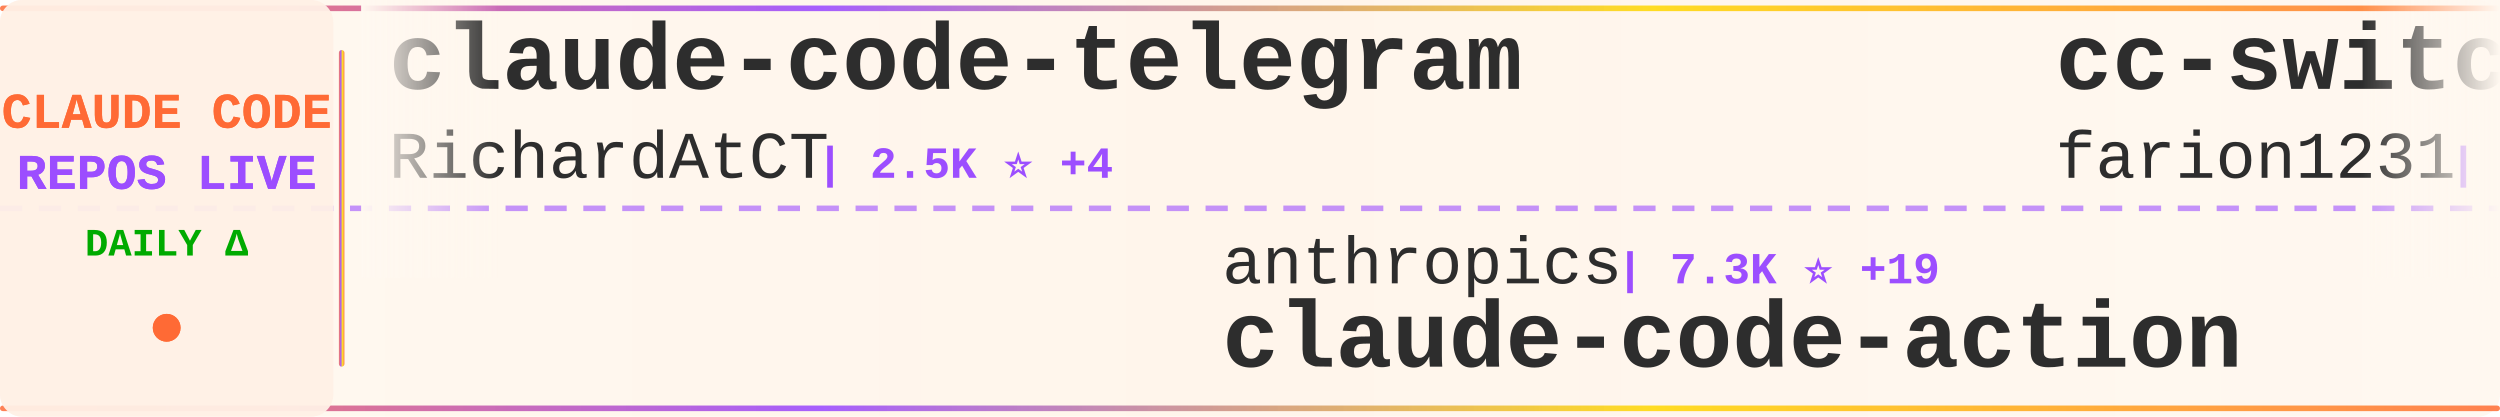
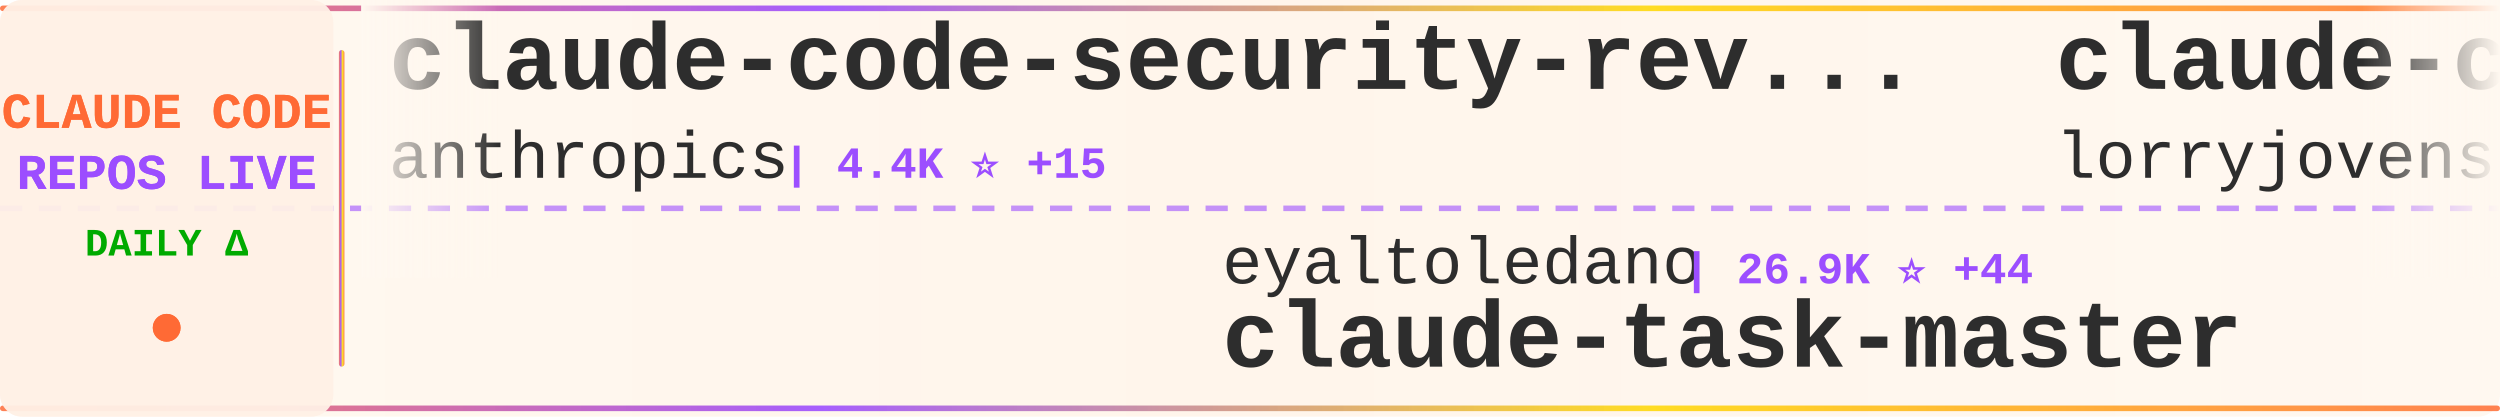
<svg xmlns="http://www.w3.org/2000/svg" width="900" height="150">
  <defs>
    <linearGradient id="tickerBg" x1="0%" y1="0%" x2="100%" y2="0%">
      <stop offset="0%" style="stop-color:#fff8f0;stop-opacity:0.98" />
      <stop offset="50%" style="stop-color:#fff5eb;stop-opacity:1" />
      <stop offset="100%" style="stop-color:#fff8f0;stop-opacity:0.98" />
    </linearGradient>
    <linearGradient id="borderGrad" x1="0%" y1="0%" x2="100%" y2="0%">
      <stop offset="0%" style="stop-color:#FF6B35;stop-opacity:0.85">
        <animate attributeName="stop-opacity" values="0.85;1;0.85" dur="2s" repeatCount="indefinite" />
      </stop>
      <stop offset="33%" style="stop-color:#9C4EFF;stop-opacity:0.9">
        <animate attributeName="stop-opacity" values="0.9;1;0.9" dur="2.2s" repeatCount="indefinite" />
      </stop>
      <stop offset="66%" style="stop-color:#FFD700;stop-opacity:0.85">
        <animate attributeName="stop-opacity" values="0.85;1;0.85" dur="1.8s" repeatCount="indefinite" />
      </stop>
      <stop offset="100%" style="stop-color:#FF6B35;stop-opacity:0.85">
        <animate attributeName="stop-opacity" values="0.85;1;0.85" dur="2s" repeatCount="indefinite" />
      </stop>
    </linearGradient>
    <filter id="textGlow">
      <feGaussianBlur stdDeviation="0.15" result="coloredBlur" />
      <feMerge>
        <feMergeNode in="coloredBlur" />
        <feMergeNode in="SourceGraphic" />
      </feMerge>
    </filter>
    <filter id="metricGlow">
      <feGaussianBlur stdDeviation="0.2" result="coloredBlur" />
      <feMerge>
        <feMergeNode in="coloredBlur" />
        <feMergeNode in="SourceGraphic" />
      </feMerge>
    </filter>
    <linearGradient id="leftFade" x1="0%" y1="0%" x2="100%" y2="0%">
      <stop offset="0%" style="stop-color:#fff8f0;stop-opacity:1" />
      <stop offset="100%" style="stop-color:#fff8f0;stop-opacity:0" />
    </linearGradient>
    <linearGradient id="rightFade" x1="0%" y1="0%" x2="100%" y2="0%">
      <stop offset="0%" style="stop-color:#fff8f0;stop-opacity:0" />
      <stop offset="100%" style="stop-color:#fff8f0;stop-opacity:1" />
    </linearGradient>
  </defs>
  <rect width="900" height="150" fill="url(#tickerBg)" rx="8" />
  <rect x="0" y="2" width="900" height="2" fill="url(#borderGrad)" rx="1" />
  <rect x="0" y="146" width="900" height="2" fill="url(#borderGrad)" rx="1" />
  <line x1="0" y1="75" x2="900" y2="75" stroke="#9C4EFF" stroke-width="2" stroke-dasharray="8 6" opacity="0.6" />
  <rect x="0" y="0" width="120" height="150" fill="#fff0e6" opacity="0.95" rx="8" />
  <text x="60" y="46" font-family="'Courier New', monospace" font-size="18" font-weight="bold" fill="#FF6B35" text-anchor="middle" filter="url(#textGlow)">
    CLAUDE CODE
  </text>
  <text x="60" y="68" font-family="'Courier New', monospace" font-size="18" font-weight="bold" fill="#9C4EFF" text-anchor="middle" filter="url(#textGlow)">
    REPOS LIVE
  </text>
  <text x="60" y="92" font-family="'Courier New', monospace" font-size="14" font-weight="bold" fill="#00aa00" text-anchor="middle">
    DAILY Δ
  </text>
  <circle cx="60" cy="118" r="5" fill="#FF6B35" filter="url(#metricGlow)">
    <animate attributeName="r" values="4;6;4" dur="1.5s" repeatCount="indefinite" />
    <animate attributeName="opacity" values="0.6;1;0.6" dur="1.5s" repeatCount="indefinite" />
  </circle>
  <rect x="122" y="18" width="2" height="114" fill="url(#borderGrad)" rx="1" />
  <clipPath id="tickerClip">
    <rect x="130" y="0" width="770" height="150" />
  </clipPath>
  <g clip-path="url(#tickerClip)">
    <g id="tickerItems">
      <animateTransform attributeName="transform" attributeType="XML" type="translate" from="0 0" to="-3000 0" dur="54s" repeatCount="indefinite" />
      <g transform="translate(0, 0)">
-         <text x="140" y="32" font-family="'Courier New', monospace" font-size="34" font-weight="bold" fill="#2d2d2d">claude-code-telegram</text>
-         <text x="140" y="64" font-family="'Courier New', monospace" font-size="24" font-weight="normal" fill="#2d2d2d" opacity="1.0">RichardAtCT</text>
-         <text x="294" y="64" font-family="'Courier New', monospace" font-size="16" font-weight="bold" fill="#9C4EFF"> | 2.5K ⭐ +4</text>
+         <text x="140" y="32" font-family="'Courier New', monospace" font-size="34" font-weight="bold" fill="#2d2d2d">claude-code-security-rev...</text>
+         <text x="140" y="64" font-family="'Courier New', monospace" font-size="24" font-weight="normal" fill="#2d2d2d" opacity="1.0">anthropics</text>
+         <text x="282" y="64" font-family="'Courier New', monospace" font-size="16" font-weight="bold" fill="#9C4EFF"> | 4.4K ⭐ +15</text>
      </g>
      <g transform="translate(300, 0)">
-         <text x="140" y="102" font-family="'Courier New', monospace" font-size="24" font-weight="normal" fill="#2d2d2d" opacity="1.0">anthropics</text>
-         <text x="282" y="102" font-family="'Courier New', monospace" font-size="16" font-weight="bold" fill="#9C4EFF"> | 7.3K ⭐ +19</text>
-         <text x="140" y="132" font-family="'Courier New', monospace" font-size="34" font-weight="bold" fill="#2d2d2d">claude-code-action</text>
+         <text x="140" y="102" font-family="'Courier New', monospace" font-size="24" font-weight="normal" fill="#2d2d2d" opacity="1.0">eyaltoledano</text>
+         <text x="306" y="102" font-family="'Courier New', monospace" font-size="16" font-weight="bold" fill="#9C4EFF"> | 26.9K ⭐ +44</text>
+         <text x="140" y="132" font-family="'Courier New', monospace" font-size="34" font-weight="bold" fill="#2d2d2d">claude-task-master</text>
      </g>
      <g transform="translate(600, 0)">
-         <text x="140" y="32" font-family="'Courier New', monospace" font-size="34" font-weight="bold" fill="#2d2d2d">cc-switch</text>
-         <text x="140" y="64" font-family="'Courier New', monospace" font-size="24" font-weight="normal" fill="#2d2d2d" opacity="1.0">farion1231</text>
-         <text x="282" y="64" font-family="'Courier New', monospace" font-size="16" font-weight="bold" fill="#9C4EFF"> | 52.5K ⭐ +881</text>
+         <text x="140" y="32" font-family="'Courier New', monospace" font-size="34" font-weight="bold" fill="#2d2d2d">claude-code-rust</text>
+         <text x="140" y="64" font-family="'Courier New', monospace" font-size="24" font-weight="normal" fill="#2d2d2d" opacity="1.0">lorryjovens-hub</text>
+         <text x="342" y="64" font-family="'Courier New', monospace" font-size="16" font-weight="bold" fill="#9C4EFF"> | 1.5K ⭐ +8</text>
      </g>
      <g transform="translate(900, 0)">
+         <text x="140" y="102" font-family="'Courier New', monospace" font-size="24" font-weight="normal" fill="#2d2d2d" opacity="1.0">fazxes</text>
+         <text x="234" y="102" font-family="'Courier New', monospace" font-size="16" font-weight="bold" fill="#9C4EFF"> | 211 ⭐</text>
+         <text x="140" y="132" font-family="'Courier New', monospace" font-size="34" font-weight="bold" fill="#2d2d2d">Claude-code</text>
+       </g>
+       <g transform="translate(1200, 0)">
+         <text x="140" y="32" font-family="'Courier New', monospace" font-size="34" font-weight="bold" fill="#2d2d2d">claude-code-guide</text>
+         <text x="140" y="64" font-family="'Courier New', monospace" font-size="24" font-weight="normal" fill="#2d2d2d" opacity="1.0">zebbern</text>
+         <text x="246" y="64" font-family="'Courier New', monospace" font-size="16" font-weight="bold" fill="#9C4EFF"> | 4.0K ⭐ +4</text>
+       </g>
+       <g transform="translate(1500, 0)">
+         <text x="140" y="102" font-family="'Courier New', monospace" font-size="24" font-weight="normal" fill="#2d2d2d" opacity="1.0">AICoderTudou</text>
+         <text x="306" y="102" font-family="'Courier New', monospace" font-size="16" font-weight="bold" fill="#9C4EFF"> | 497 ⭐ +2</text>
+         <text x="140" y="132" font-family="'Courier New', monospace" font-size="34" font-weight="bold" fill="#2d2d2d">claude-code-tudou</text>
+       </g>
+       <g transform="translate(1800, 0)">
+         <text x="140" y="32" font-family="'Courier New', monospace" font-size="34" font-weight="bold" fill="#2d2d2d">claude-code-ultimate-gui...</text>
+         <text x="140" y="64" font-family="'Courier New', monospace" font-size="24" font-weight="normal" fill="#2d2d2d" opacity="1.0">FlorianBruniaux</text>
+         <text x="342" y="64" font-family="'Courier New', monospace" font-size="16" font-weight="bold" fill="#9C4EFF"> | 4.0K ⭐ +35</text>
+       </g>
+       <g transform="translate(2100, 0)">
+         <text x="140" y="102" font-family="'Courier New', monospace" font-size="24" font-weight="normal" fill="#2d2d2d" opacity="1.0">wanshuiyin</text>
+         <text x="282" y="102" font-family="'Courier New', monospace" font-size="16" font-weight="bold" fill="#9C4EFF"> | 7.6K ⭐ +77</text>
+         <text x="140" y="132" font-family="'Courier New', monospace" font-size="34" font-weight="bold" fill="#2d2d2d">Auto-claude-code-researc...</text>
+       </g>
+       <g transform="translate(2400, 0)">
+         <text x="140" y="32" font-family="'Courier New', monospace" font-size="34" font-weight="bold" fill="#2d2d2d">claude-code-best-practic...</text>
+         <text x="140" y="64" font-family="'Courier New', monospace" font-size="24" font-weight="normal" fill="#2d2d2d" opacity="1.0">shanraisshan</text>
+         <text x="306" y="64" font-family="'Courier New', monospace" font-size="16" font-weight="bold" fill="#9C4EFF"> | 48.5K ⭐ +398</text>
+       </g>
+       <g transform="translate(2700, 0)">
+         <text x="140" y="102" font-family="'Courier New', monospace" font-size="24" font-weight="normal" fill="#2d2d2d" opacity="1.0">https-deeplearning-ai</text>
+         <text x="414" y="102" font-family="'Courier New', monospace" font-size="16" font-weight="bold" fill="#9C4EFF"> | 498 ⭐ +2</text>
+         <text x="140" y="132" font-family="'Courier New', monospace" font-size="34" font-weight="bold" fill="#2d2d2d">sc-claude-code-files</text>
+       </g>
+       <g transform="translate(3000, 0)">
+         <text x="140" y="32" font-family="'Courier New', monospace" font-size="34" font-weight="bold" fill="#2d2d2d">claude-code-security-rev...</text>
+         <text x="140" y="64" font-family="'Courier New', monospace" font-size="24" font-weight="normal" fill="#2d2d2d" opacity="1.0">anthropics</text>
+         <text x="282" y="64" font-family="'Courier New', monospace" font-size="16" font-weight="bold" fill="#9C4EFF"> | 4.4K ⭐ +15</text>
+       </g>
+       <g transform="translate(3300, 0)">
        <text x="140" y="102" font-family="'Courier New', monospace" font-size="24" font-weight="normal" fill="#2d2d2d" opacity="1.0">eyaltoledano</text>
-         <text x="306" y="102" font-family="'Courier New', monospace" font-size="16" font-weight="bold" fill="#9C4EFF"> | 26.9K ⭐ +40</text>
+         <text x="306" y="102" font-family="'Courier New', monospace" font-size="16" font-weight="bold" fill="#9C4EFF"> | 26.9K ⭐ +44</text>
        <text x="140" y="132" font-family="'Courier New', monospace" font-size="34" font-weight="bold" fill="#2d2d2d">claude-task-master</text>
      </g>
-       <g transform="translate(1200, 0)">
-         <text x="140" y="32" font-family="'Courier New', monospace" font-size="34" font-weight="bold" fill="#2d2d2d">awesome-claude-code-tool...</text>
-         <text x="140" y="64" font-family="'Courier New', monospace" font-size="24" font-weight="normal" fill="#2d2d2d" opacity="1.0">rohitg00</text>
-         <text x="258" y="64" font-family="'Courier New', monospace" font-size="16" font-weight="bold" fill="#9C4EFF"> | 1.4K ⭐ +16</text>
-       </g>
-       <g transform="translate(1500, 0)">
-         <text x="140" y="102" font-family="'Courier New', monospace" font-size="24" font-weight="normal" fill="#2d2d2d" opacity="1.0">anthropics</text>
-         <text x="282" y="102" font-family="'Courier New', monospace" font-size="16" font-weight="bold" fill="#9C4EFF"> | 802 ⭐ +1</text>
-         <text x="140" y="132" font-family="'Courier New', monospace" font-size="34" font-weight="bold" fill="#2d2d2d">claude-code-base-action</text>
-       </g>
-       <g transform="translate(1800, 0)">
-         <text x="140" y="32" font-family="'Courier New', monospace" font-size="34" font-weight="bold" fill="#2d2d2d">claude-code-router</text>
-         <text x="140" y="64" font-family="'Courier New', monospace" font-size="24" font-weight="normal" fill="#2d2d2d" opacity="1.0">musistudio</text>
-         <text x="282" y="64" font-family="'Courier New', monospace" font-size="16" font-weight="bold" fill="#9C4EFF"> | 33.0K ⭐ +81</text>
-       </g>
-       <g transform="translate(2100, 0)">
-         <text x="140" y="102" font-family="'Courier New', monospace" font-size="24" font-weight="normal" fill="#2d2d2d" opacity="1.0">frankbria</text>
-         <text x="270" y="102" font-family="'Courier New', monospace" font-size="16" font-weight="bold" fill="#9C4EFF"> | 8.9K ⭐ +18</text>
-         <text x="140" y="132" font-family="'Courier New', monospace" font-size="34" font-weight="bold" fill="#2d2d2d">ralph-claude-code</text>
-       </g>
-       <g transform="translate(2400, 0)">
-         <text x="140" y="32" font-family="'Courier New', monospace" font-size="34" font-weight="bold" fill="#2d2d2d">claude-code-source</text>
-         <text x="140" y="64" font-family="'Courier New', monospace" font-size="24" font-weight="normal" fill="#2d2d2d" opacity="1.0">JrCx7scC</text>
-         <text x="258" y="64" font-family="'Courier New', monospace" font-size="16" font-weight="bold" fill="#9C4EFF"> | 361 ⭐</text>
-       </g>
-       <g transform="translate(2700, 0)">
-         <text x="140" y="102" font-family="'Courier New', monospace" font-size="24" font-weight="normal" fill="#2d2d2d" opacity="1.0">edmund-io</text>
-         <text x="270" y="102" font-family="'Courier New', monospace" font-size="16" font-weight="bold" fill="#9C4EFF"> | 1.4K ⭐ +1</text>
-         <text x="140" y="132" font-family="'Courier New', monospace" font-size="34" font-weight="bold" fill="#2d2d2d">edmunds-claude-code</text>
-       </g>
-       <g transform="translate(3000, 0)">
-         <text x="140" y="32" font-family="'Courier New', monospace" font-size="34" font-weight="bold" fill="#2d2d2d">claude-code-telegram</text>
-         <text x="140" y="64" font-family="'Courier New', monospace" font-size="24" font-weight="normal" fill="#2d2d2d" opacity="1.0">RichardAtCT</text>
-         <text x="294" y="64" font-family="'Courier New', monospace" font-size="16" font-weight="bold" fill="#9C4EFF"> | 2.5K ⭐ +4</text>
-       </g>
-       <g transform="translate(3300, 0)">
-         <text x="140" y="102" font-family="'Courier New', monospace" font-size="24" font-weight="normal" fill="#2d2d2d" opacity="1.0">anthropics</text>
-         <text x="282" y="102" font-family="'Courier New', monospace" font-size="16" font-weight="bold" fill="#9C4EFF"> | 7.3K ⭐ +19</text>
-         <text x="140" y="132" font-family="'Courier New', monospace" font-size="34" font-weight="bold" fill="#2d2d2d">claude-code-action</text>
-       </g>
      <g transform="translate(3600, 0)">
-         <text x="140" y="32" font-family="'Courier New', monospace" font-size="34" font-weight="bold" fill="#2d2d2d">cc-switch</text>
-         <text x="140" y="64" font-family="'Courier New', monospace" font-size="24" font-weight="normal" fill="#2d2d2d" opacity="1.0">farion1231</text>
-         <text x="282" y="64" font-family="'Courier New', monospace" font-size="16" font-weight="bold" fill="#9C4EFF"> | 52.5K ⭐ +881</text>
+         <text x="140" y="32" font-family="'Courier New', monospace" font-size="34" font-weight="bold" fill="#2d2d2d">claude-code-rust</text>
+         <text x="140" y="64" font-family="'Courier New', monospace" font-size="24" font-weight="normal" fill="#2d2d2d" opacity="1.0">lorryjovens-hub</text>
+         <text x="342" y="64" font-family="'Courier New', monospace" font-size="16" font-weight="bold" fill="#9C4EFF"> | 1.5K ⭐ +8</text>
      </g>
      <g transform="translate(3900, 0)">
-         <text x="140" y="102" font-family="'Courier New', monospace" font-size="24" font-weight="normal" fill="#2d2d2d" opacity="1.0">eyaltoledano</text>
-         <text x="306" y="102" font-family="'Courier New', monospace" font-size="16" font-weight="bold" fill="#9C4EFF"> | 26.9K ⭐ +40</text>
-         <text x="140" y="132" font-family="'Courier New', monospace" font-size="34" font-weight="bold" fill="#2d2d2d">claude-task-master</text>
+         <text x="140" y="102" font-family="'Courier New', monospace" font-size="24" font-weight="normal" fill="#2d2d2d" opacity="1.0">fazxes</text>
+         <text x="234" y="102" font-family="'Courier New', monospace" font-size="16" font-weight="bold" fill="#9C4EFF"> | 211 ⭐</text>
+         <text x="140" y="132" font-family="'Courier New', monospace" font-size="34" font-weight="bold" fill="#2d2d2d">Claude-code</text>
      </g>
    </g>
  </g>
  <rect x="130" y="0" width="50" height="100" fill="url(#leftFade)" />
  <rect x="850" y="0" width="50" height="100" fill="url(#rightFade)" />
</svg>
